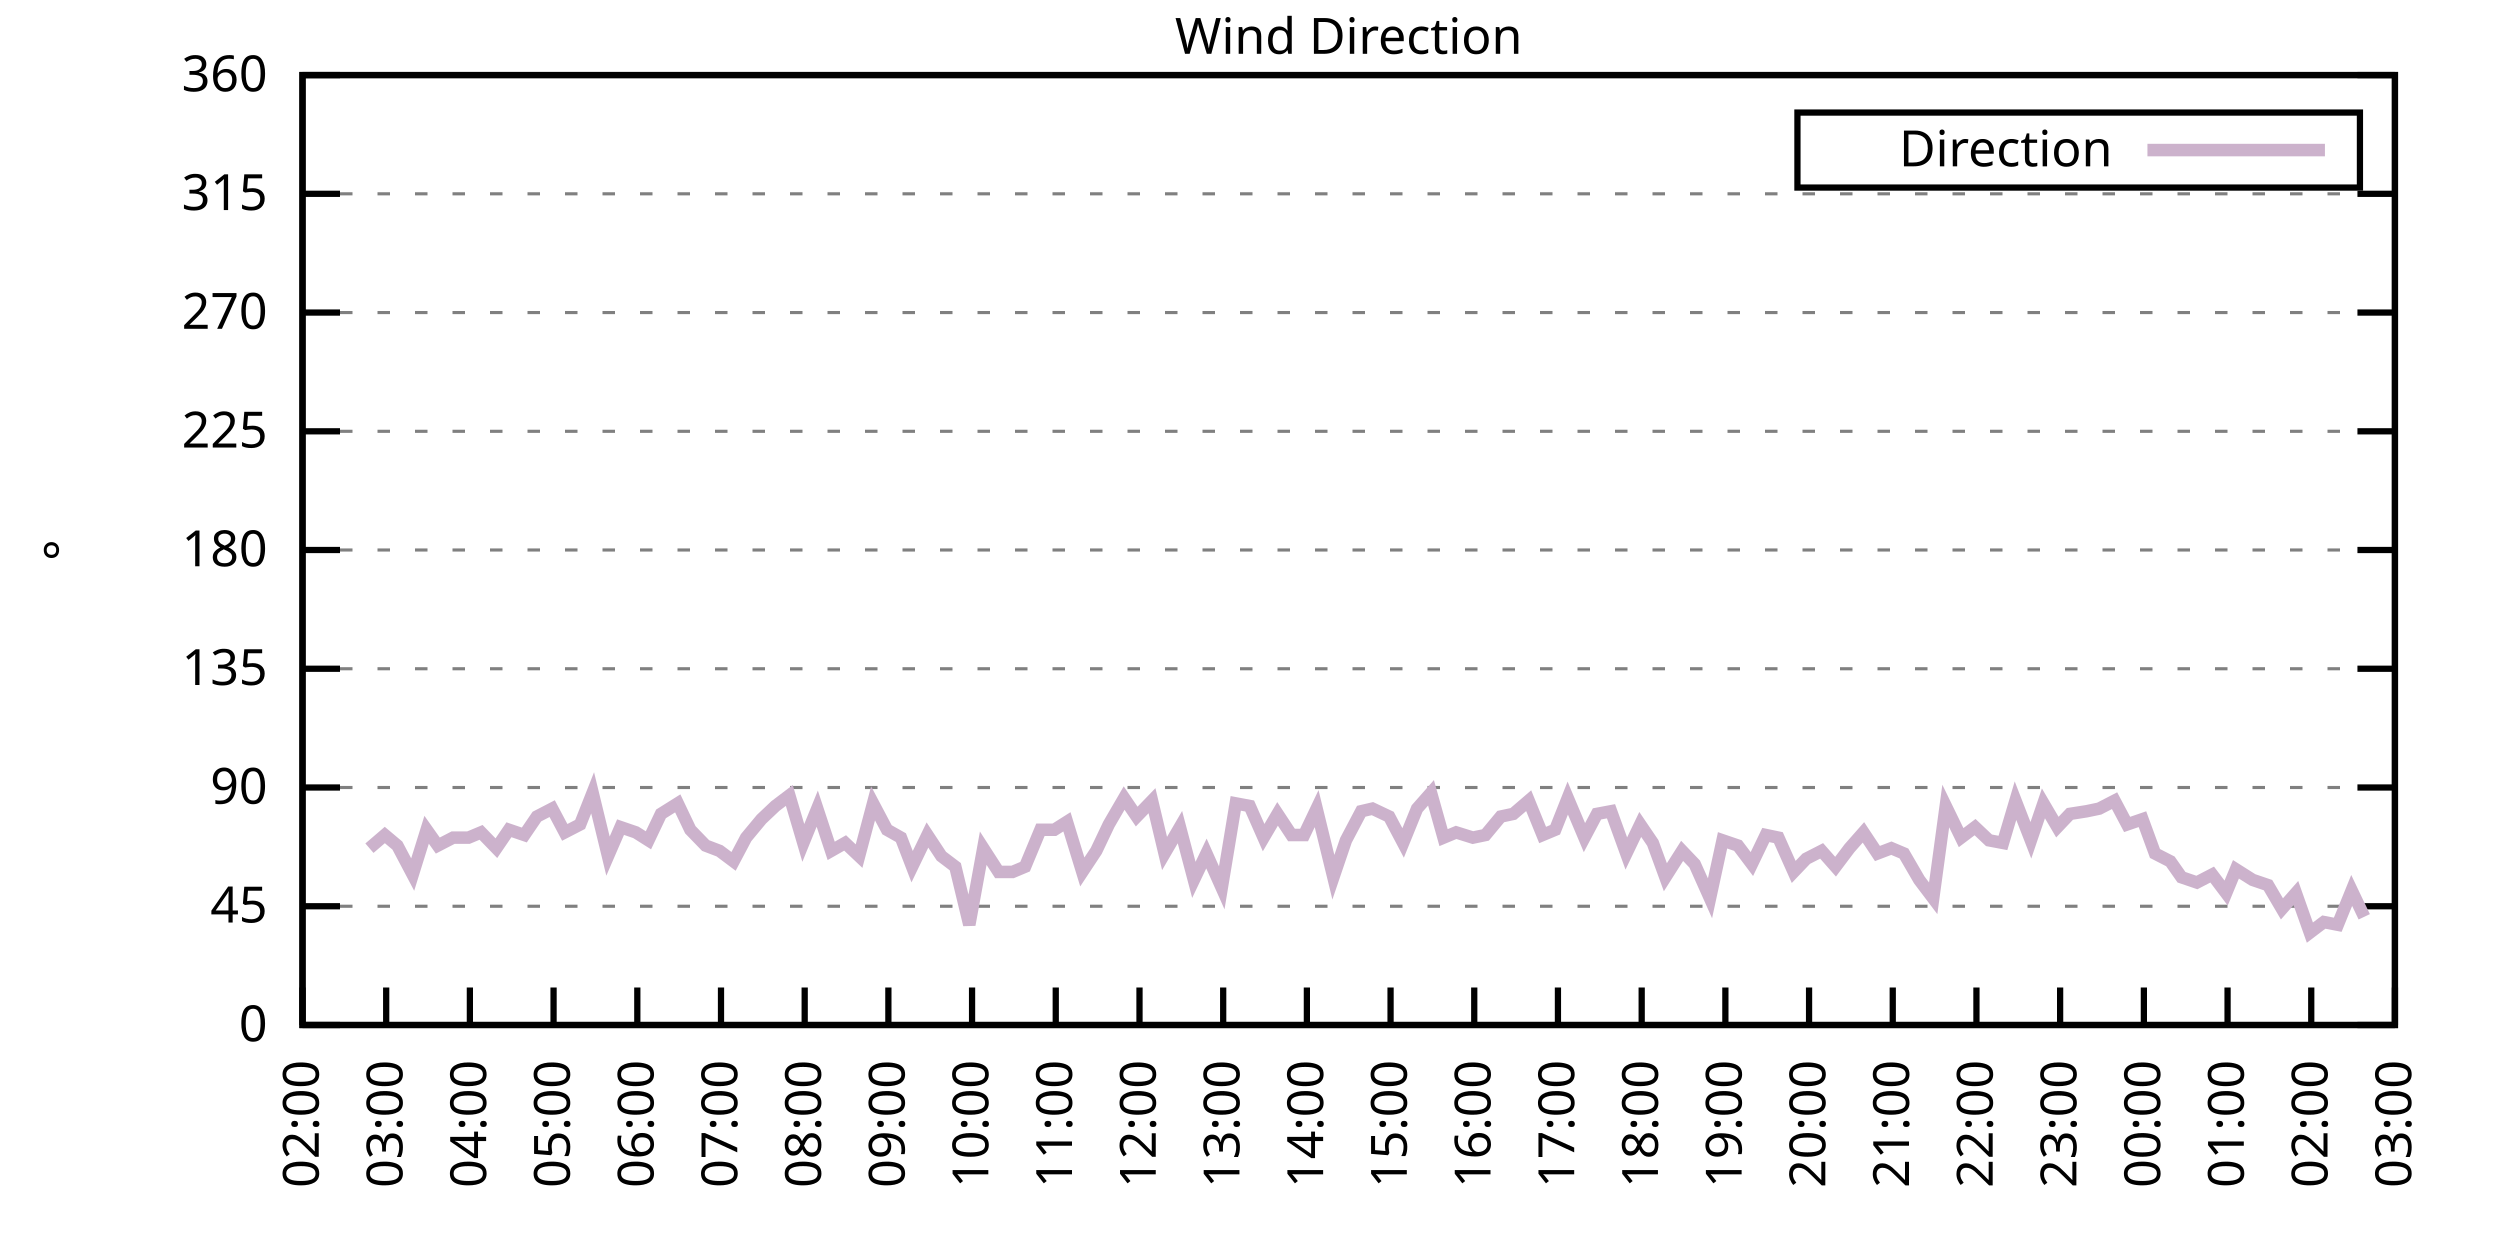
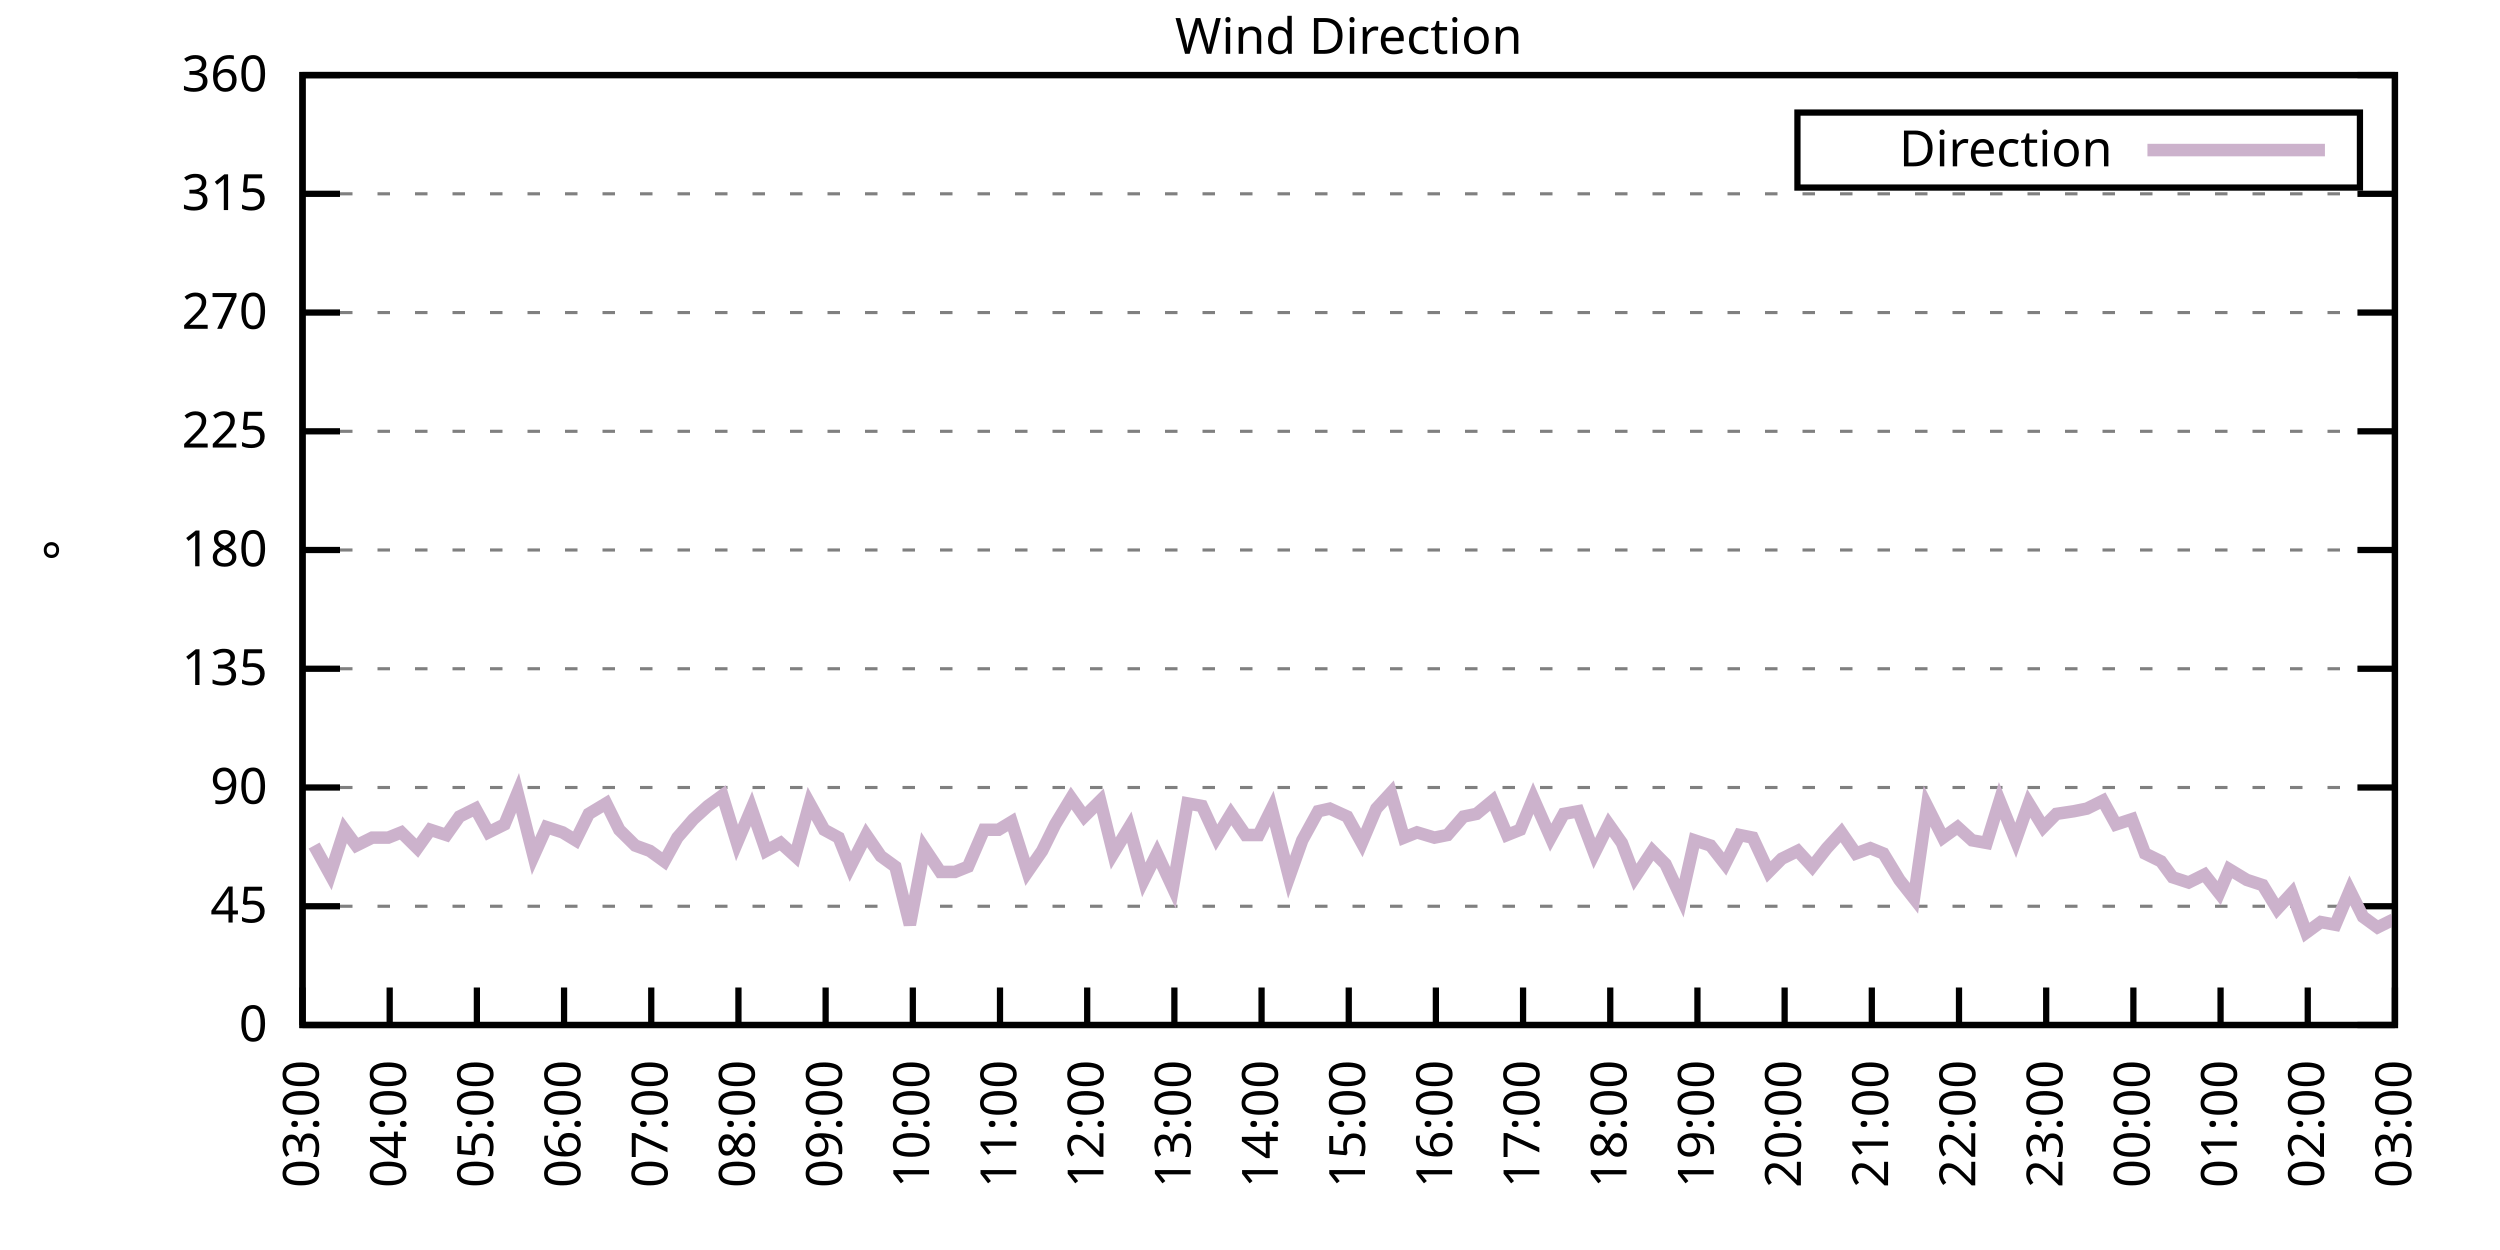
<svg xmlns="http://www.w3.org/2000/svg" xmlns:xlink="http://www.w3.org/1999/xlink" width="400" height="200" viewBox="0 0 400 200">
  <g id="gnuplot_canvas">
    <rect x="0" y="0" width="400" height="200" fill="none" />
    <defs>
      <circle id="gpDot" r="0.5" stroke-width="0.5" stroke="currentColor" />
      <path id="gpPt0" stroke-width="0.333" stroke="currentColor" d="M-1,0 h2 M0,-1 v2" />
      <path id="gpPt1" stroke-width="0.333" stroke="currentColor" d="M-1,-1 L1,1 M1,-1 L-1,1" />
      <path id="gpPt2" stroke-width="0.333" stroke="currentColor" d="M-1,0 L1,0 M0,-1 L0,1 M-1,-1 L1,1 M-1,1 L1,-1" />
      <rect id="gpPt3" stroke-width="0.333" stroke="currentColor" x="-1" y="-1" width="2" height="2" />
      <rect id="gpPt4" stroke-width="0.333" stroke="currentColor" fill="currentColor" x="-1" y="-1" width="2" height="2" />
      <circle id="gpPt5" stroke-width="0.333" stroke="currentColor" cx="0" cy="0" r="1" />
      <use xlink:href="#gpPt5" id="gpPt6" fill="currentColor" stroke="none" />
      <path id="gpPt7" stroke-width="0.333" stroke="currentColor" d="M0,-1.33 L-1.33,0.67 L1.33,0.67 z" />
      <use xlink:href="#gpPt7" id="gpPt8" fill="currentColor" stroke="none" />
      <use xlink:href="#gpPt7" id="gpPt9" stroke="currentColor" transform="rotate(180)" />
      <use xlink:href="#gpPt9" id="gpPt10" fill="currentColor" stroke="none" />
      <use xlink:href="#gpPt3" id="gpPt11" stroke="currentColor" transform="rotate(45)" />
      <use xlink:href="#gpPt11" id="gpPt12" fill="currentColor" stroke="none" />
      <path id="gpPt13" stroke-width="0.333" stroke="currentColor" d="M0,1.330 L1.265,0.411 L0.782,-1.067 L-0.782,-1.076 L-1.265,0.411 z" />
      <use xlink:href="#gpPt13" id="gpPt14" fill="currentColor" stroke="none" />
      <filter id="textbox" filterUnits="objectBoundingBox" x="0" y="0" height="1" width="1">
        <feFlood flood-color="white" flood-opacity="1" result="bgnd" />
        <feComposite in="SourceGraphic" in2="bgnd" operator="atop" />
      </filter>
      <filter id="greybox" filterUnits="objectBoundingBox" x="0" y="0" height="1" width="1">
        <feFlood flood-color="lightgrey" flood-opacity="1" result="grey" />
        <feComposite in="SourceGraphic" in2="grey" operator="atop" />
      </filter>
    </defs>
    <g fill="none" color="white" stroke="currentColor" stroke-width="1.00" stroke-linecap="butt" stroke-linejoin="miter">
</g>
    <g fill="none" color="black" stroke="currentColor" stroke-width="1.00" stroke-linecap="butt" stroke-linejoin="miter">
      <g stroke="none" shape-rendering="crispEdges">
        <polygon fill="rgb(255, 255, 255)" points="48.40,164.00 383.18,164.00 383.18,12.02 48.40,12.02 " />
      </g>
    </g>
    <g fill="none" color="black" stroke="currentColor" stroke-width="1.00" stroke-linecap="butt" stroke-linejoin="miter">
</g>
    <g fill="none" color="black" stroke="black" stroke-width="0.50" stroke-linecap="butt" stroke-linejoin="miter">
</g>
    <g fill="none" color="gray" stroke="currentColor" stroke-width="0.50" stroke-linecap="butt" stroke-linejoin="miter">
      <path stroke="gray" stroke-dasharray="2,4" class="gridline" d="M48.40,164.00 L383.19,164.00  " />
    </g>
    <g fill="none" color="gray" stroke="gray" stroke-width="1.00" stroke-linecap="butt" stroke-linejoin="miter">
</g>
    <g fill="none" color="black" stroke="currentColor" stroke-width="1.00" stroke-linecap="butt" stroke-linejoin="miter">
      <path stroke="black" d="M48.40,164.00 L54.40,164.00 M383.19,164.00 L377.19,164.00  " />
      <g transform="translate(42.80,166.60)" stroke="none" fill="black" font-family="Sans" font-size="8.00" text-anchor="end">
        <text>
          <tspan font-family="Sans"> 0</tspan>
        </text>
      </g>
    </g>
    <g fill="none" color="black" stroke="currentColor" stroke-width="1.00" stroke-linecap="butt" stroke-linejoin="miter">
</g>
    <g fill="none" color="black" stroke="black" stroke-width="0.50" stroke-linecap="butt" stroke-linejoin="miter">
</g>
    <g fill="none" color="gray" stroke="currentColor" stroke-width="0.50" stroke-linecap="butt" stroke-linejoin="miter">
      <path stroke="gray" stroke-dasharray="2,4" class="gridline" d="M48.40,145.00 L383.19,145.00  " />
    </g>
    <g fill="none" color="gray" stroke="gray" stroke-width="1.00" stroke-linecap="butt" stroke-linejoin="miter">
</g>
    <g fill="none" color="black" stroke="currentColor" stroke-width="1.00" stroke-linecap="butt" stroke-linejoin="miter">
      <path stroke="black" d="M48.40,145.00 L54.40,145.00 M383.19,145.00 L377.19,145.00  " />
      <g transform="translate(42.80,147.60)" stroke="none" fill="black" font-family="Sans" font-size="8.00" text-anchor="end">
        <text>
          <tspan font-family="Sans"> 45</tspan>
        </text>
      </g>
    </g>
    <g fill="none" color="black" stroke="currentColor" stroke-width="1.00" stroke-linecap="butt" stroke-linejoin="miter">
</g>
    <g fill="none" color="black" stroke="black" stroke-width="0.50" stroke-linecap="butt" stroke-linejoin="miter">
</g>
    <g fill="none" color="gray" stroke="currentColor" stroke-width="0.50" stroke-linecap="butt" stroke-linejoin="miter">
      <path stroke="gray" stroke-dasharray="2,4" class="gridline" d="M48.40,126.00 L383.19,126.00  " />
    </g>
    <g fill="none" color="gray" stroke="gray" stroke-width="1.00" stroke-linecap="butt" stroke-linejoin="miter">
</g>
    <g fill="none" color="black" stroke="currentColor" stroke-width="1.00" stroke-linecap="butt" stroke-linejoin="miter">
      <path stroke="black" d="M48.40,126.00 L54.40,126.00 M383.19,126.00 L377.19,126.00  " />
      <g transform="translate(42.80,128.60)" stroke="none" fill="black" font-family="Sans" font-size="8.00" text-anchor="end">
        <text>
          <tspan font-family="Sans"> 90</tspan>
        </text>
      </g>
    </g>
    <g fill="none" color="black" stroke="currentColor" stroke-width="1.00" stroke-linecap="butt" stroke-linejoin="miter">
</g>
    <g fill="none" color="black" stroke="black" stroke-width="0.50" stroke-linecap="butt" stroke-linejoin="miter">
</g>
    <g fill="none" color="gray" stroke="currentColor" stroke-width="0.50" stroke-linecap="butt" stroke-linejoin="miter">
      <path stroke="gray" stroke-dasharray="2,4" class="gridline" d="M48.40,107.00 L383.19,107.00  " />
    </g>
    <g fill="none" color="gray" stroke="gray" stroke-width="1.00" stroke-linecap="butt" stroke-linejoin="miter">
</g>
    <g fill="none" color="black" stroke="currentColor" stroke-width="1.00" stroke-linecap="butt" stroke-linejoin="miter">
      <path stroke="black" d="M48.40,107.00 L54.40,107.00 M383.19,107.00 L377.19,107.00  " />
      <g transform="translate(42.80,109.60)" stroke="none" fill="black" font-family="Sans" font-size="8.00" text-anchor="end">
        <text>
          <tspan font-family="Sans"> 135</tspan>
        </text>
      </g>
    </g>
    <g fill="none" color="black" stroke="currentColor" stroke-width="1.00" stroke-linecap="butt" stroke-linejoin="miter">
</g>
    <g fill="none" color="black" stroke="black" stroke-width="0.50" stroke-linecap="butt" stroke-linejoin="miter">
</g>
    <g fill="none" color="gray" stroke="currentColor" stroke-width="0.50" stroke-linecap="butt" stroke-linejoin="miter">
      <path stroke="gray" stroke-dasharray="2,4" class="gridline" d="M48.40,88.00 L383.19,88.00  " />
    </g>
    <g fill="none" color="gray" stroke="gray" stroke-width="1.00" stroke-linecap="butt" stroke-linejoin="miter">
</g>
    <g fill="none" color="black" stroke="currentColor" stroke-width="1.00" stroke-linecap="butt" stroke-linejoin="miter">
      <path stroke="black" d="M48.40,88.00 L54.40,88.00 M383.19,88.00 L377.19,88.00  " />
      <g transform="translate(42.80,90.60)" stroke="none" fill="black" font-family="Sans" font-size="8.00" text-anchor="end">
        <text>
          <tspan font-family="Sans"> 180</tspan>
        </text>
      </g>
    </g>
    <g fill="none" color="black" stroke="currentColor" stroke-width="1.00" stroke-linecap="butt" stroke-linejoin="miter">
</g>
    <g fill="none" color="black" stroke="black" stroke-width="0.50" stroke-linecap="butt" stroke-linejoin="miter">
</g>
    <g fill="none" color="gray" stroke="currentColor" stroke-width="0.50" stroke-linecap="butt" stroke-linejoin="miter">
      <path stroke="gray" stroke-dasharray="2,4" class="gridline" d="M48.40,69.01 L383.19,69.01  " />
    </g>
    <g fill="none" color="gray" stroke="gray" stroke-width="1.00" stroke-linecap="butt" stroke-linejoin="miter">
</g>
    <g fill="none" color="black" stroke="currentColor" stroke-width="1.00" stroke-linecap="butt" stroke-linejoin="miter">
      <path stroke="black" d="M48.40,69.01 L54.40,69.01 M383.19,69.01 L377.19,69.01  " />
      <g transform="translate(42.80,71.61)" stroke="none" fill="black" font-family="Sans" font-size="8.00" text-anchor="end">
        <text>
          <tspan font-family="Sans"> 225</tspan>
        </text>
      </g>
    </g>
    <g fill="none" color="black" stroke="currentColor" stroke-width="1.00" stroke-linecap="butt" stroke-linejoin="miter">
</g>
    <g fill="none" color="black" stroke="black" stroke-width="0.50" stroke-linecap="butt" stroke-linejoin="miter">
</g>
    <g fill="none" color="gray" stroke="currentColor" stroke-width="0.50" stroke-linecap="butt" stroke-linejoin="miter">
      <path stroke="gray" stroke-dasharray="2,4" class="gridline" d="M48.40,50.01 L383.19,50.01  " />
    </g>
    <g fill="none" color="gray" stroke="gray" stroke-width="1.00" stroke-linecap="butt" stroke-linejoin="miter">
</g>
    <g fill="none" color="black" stroke="currentColor" stroke-width="1.00" stroke-linecap="butt" stroke-linejoin="miter">
      <path stroke="black" d="M48.40,50.01 L54.40,50.01 M383.19,50.01 L377.19,50.01  " />
      <g transform="translate(42.80,52.61)" stroke="none" fill="black" font-family="Sans" font-size="8.00" text-anchor="end">
        <text>
          <tspan font-family="Sans"> 270</tspan>
        </text>
      </g>
    </g>
    <g fill="none" color="black" stroke="currentColor" stroke-width="1.00" stroke-linecap="butt" stroke-linejoin="miter">
</g>
    <g fill="none" color="black" stroke="black" stroke-width="0.50" stroke-linecap="butt" stroke-linejoin="miter">
</g>
    <g fill="none" color="gray" stroke="currentColor" stroke-width="0.50" stroke-linecap="butt" stroke-linejoin="miter">
      <path stroke="gray" stroke-dasharray="2,4" class="gridline" d="M48.40,31.01 L383.19,31.01  " />
    </g>
    <g fill="none" color="gray" stroke="gray" stroke-width="1.00" stroke-linecap="butt" stroke-linejoin="miter">
</g>
    <g fill="none" color="black" stroke="currentColor" stroke-width="1.00" stroke-linecap="butt" stroke-linejoin="miter">
      <path stroke="black" d="M48.40,31.01 L54.40,31.01 M383.19,31.01 L377.19,31.01  " />
      <g transform="translate(42.80,33.61)" stroke="none" fill="black" font-family="Sans" font-size="8.00" text-anchor="end">
        <text>
          <tspan font-family="Sans"> 315</tspan>
        </text>
      </g>
    </g>
    <g fill="none" color="black" stroke="currentColor" stroke-width="1.00" stroke-linecap="butt" stroke-linejoin="miter">
</g>
    <g fill="none" color="black" stroke="black" stroke-width="0.50" stroke-linecap="butt" stroke-linejoin="miter">
</g>
    <g fill="none" color="gray" stroke="currentColor" stroke-width="0.50" stroke-linecap="butt" stroke-linejoin="miter">
      <path stroke="gray" stroke-dasharray="2,4" class="gridline" d="M48.40,12.01 L383.19,12.01  " />
    </g>
    <g fill="none" color="gray" stroke="gray" stroke-width="1.00" stroke-linecap="butt" stroke-linejoin="miter">
</g>
    <g fill="none" color="black" stroke="currentColor" stroke-width="1.00" stroke-linecap="butt" stroke-linejoin="miter">
      <path stroke="black" d="M48.40,12.01 L54.40,12.01 M383.19,12.01 L377.19,12.01  " />
      <g transform="translate(42.80,14.61)" stroke="none" fill="black" font-family="Sans" font-size="8.00" text-anchor="end">
        <text>
          <tspan font-family="Sans"> 360</tspan>
        </text>
      </g>
    </g>
    <g fill="none" color="black" stroke="currentColor" stroke-width="1.00" stroke-linecap="butt" stroke-linejoin="miter">
      <path stroke="black" d="M48.40,164.00 L48.40,158.00  " />
      <g transform="translate(51.00,169.60) rotate(270.00)" stroke="none" fill="black" font-family="Sans" font-size="8.00" text-anchor="end">
        <text>
-           <tspan font-family="Sans">02:00</tspan>
-         </text>
-       </g>
-     </g>
-     <g fill="none" color="black" stroke="currentColor" stroke-width="1.00" stroke-linecap="butt" stroke-linejoin="miter">
-       <path stroke="black" d="M61.79,164.00 L61.79,158.00  " />
-       <g transform="translate(64.39,169.60) rotate(270.00)" stroke="none" fill="black" font-family="Sans" font-size="8.00" text-anchor="end">
-         <text>
          <tspan font-family="Sans">03:00</tspan>
        </text>
      </g>
    </g>
    <g fill="none" color="black" stroke="currentColor" stroke-width="1.00" stroke-linecap="butt" stroke-linejoin="miter">
-       <path stroke="black" d="M75.18,164.00 L75.18,158.00  " />
-       <g transform="translate(77.78,169.60) rotate(270.00)" stroke="none" fill="black" font-family="Sans" font-size="8.00" text-anchor="end">
+       <path stroke="black" d="M62.35,164.00 L62.35,158.00  " />
+       <g transform="translate(64.95,169.60) rotate(270.00)" stroke="none" fill="black" font-family="Sans" font-size="8.00" text-anchor="end">
        <text>
          <tspan font-family="Sans">04:00</tspan>
        </text>
      </g>
    </g>
    <g fill="none" color="black" stroke="currentColor" stroke-width="1.00" stroke-linecap="butt" stroke-linejoin="miter">
-       <path stroke="black" d="M88.57,164.00 L88.57,158.00  " />
-       <g transform="translate(91.17,169.60) rotate(270.00)" stroke="none" fill="black" font-family="Sans" font-size="8.00" text-anchor="end">
+       <path stroke="black" d="M76.30,164.00 L76.30,158.00  " />
+       <g transform="translate(78.90,169.60) rotate(270.00)" stroke="none" fill="black" font-family="Sans" font-size="8.00" text-anchor="end">
        <text>
          <tspan font-family="Sans">05:00</tspan>
        </text>
      </g>
    </g>
    <g fill="none" color="black" stroke="currentColor" stroke-width="1.00" stroke-linecap="butt" stroke-linejoin="miter">
-       <path stroke="black" d="M101.97,164.00 L101.97,158.00  " />
-       <g transform="translate(104.57,169.60) rotate(270.00)" stroke="none" fill="black" font-family="Sans" font-size="8.00" text-anchor="end">
+       <path stroke="black" d="M90.25,164.00 L90.25,158.00  " />
+       <g transform="translate(92.85,169.60) rotate(270.00)" stroke="none" fill="black" font-family="Sans" font-size="8.00" text-anchor="end">
        <text>
          <tspan font-family="Sans">06:00</tspan>
        </text>
      </g>
    </g>
    <g fill="none" color="black" stroke="currentColor" stroke-width="1.00" stroke-linecap="butt" stroke-linejoin="miter">
-       <path stroke="black" d="M115.36,164.00 L115.36,158.00  " />
-       <g transform="translate(117.96,169.60) rotate(270.00)" stroke="none" fill="black" font-family="Sans" font-size="8.00" text-anchor="end">
+       <path stroke="black" d="M104.20,164.00 L104.20,158.00  " />
+       <g transform="translate(106.80,169.60) rotate(270.00)" stroke="none" fill="black" font-family="Sans" font-size="8.00" text-anchor="end">
        <text>
          <tspan font-family="Sans">07:00</tspan>
        </text>
      </g>
    </g>
    <g fill="none" color="black" stroke="currentColor" stroke-width="1.00" stroke-linecap="butt" stroke-linejoin="miter">
-       <path stroke="black" d="M128.75,164.00 L128.75,158.00  " />
-       <g transform="translate(131.35,169.60) rotate(270.00)" stroke="none" fill="black" font-family="Sans" font-size="8.00" text-anchor="end">
+       <path stroke="black" d="M118.15,164.00 L118.15,158.00  " />
+       <g transform="translate(120.75,169.60) rotate(270.00)" stroke="none" fill="black" font-family="Sans" font-size="8.00" text-anchor="end">
        <text>
          <tspan font-family="Sans">08:00</tspan>
        </text>
      </g>
    </g>
    <g fill="none" color="black" stroke="currentColor" stroke-width="1.00" stroke-linecap="butt" stroke-linejoin="miter">
-       <path stroke="black" d="M142.14,164.00 L142.14,158.00  " />
-       <g transform="translate(144.74,169.60) rotate(270.00)" stroke="none" fill="black" font-family="Sans" font-size="8.00" text-anchor="end">
+       <path stroke="black" d="M132.10,164.00 L132.10,158.00  " />
+       <g transform="translate(134.70,169.60) rotate(270.00)" stroke="none" fill="black" font-family="Sans" font-size="8.00" text-anchor="end">
        <text>
          <tspan font-family="Sans">09:00</tspan>
        </text>
      </g>
    </g>
    <g fill="none" color="black" stroke="currentColor" stroke-width="1.00" stroke-linecap="butt" stroke-linejoin="miter">
-       <path stroke="black" d="M155.53,164.00 L155.53,158.00  " />
-       <g transform="translate(158.13,169.60) rotate(270.00)" stroke="none" fill="black" font-family="Sans" font-size="8.00" text-anchor="end">
+       <path stroke="black" d="M146.05,164.00 L146.05,158.00  " />
+       <g transform="translate(148.65,169.60) rotate(270.00)" stroke="none" fill="black" font-family="Sans" font-size="8.00" text-anchor="end">
        <text>
          <tspan font-family="Sans">10:00</tspan>
        </text>
      </g>
    </g>
    <g fill="none" color="black" stroke="currentColor" stroke-width="1.00" stroke-linecap="butt" stroke-linejoin="miter">
-       <path stroke="black" d="M168.92,164.00 L168.92,158.00  " />
-       <g transform="translate(171.52,169.60) rotate(270.00)" stroke="none" fill="black" font-family="Sans" font-size="8.00" text-anchor="end">
+       <path stroke="black" d="M160.00,164.00 L160.00,158.00  " />
+       <g transform="translate(162.60,169.60) rotate(270.00)" stroke="none" fill="black" font-family="Sans" font-size="8.00" text-anchor="end">
        <text>
          <tspan font-family="Sans">11:00</tspan>
        </text>
      </g>
    </g>
    <g fill="none" color="black" stroke="currentColor" stroke-width="1.00" stroke-linecap="butt" stroke-linejoin="miter">
-       <path stroke="black" d="M182.32,164.00 L182.32,158.00  " />
-       <g transform="translate(184.92,169.60) rotate(270.00)" stroke="none" fill="black" font-family="Sans" font-size="8.00" text-anchor="end">
+       <path stroke="black" d="M173.95,164.00 L173.95,158.00  " />
+       <g transform="translate(176.55,169.60) rotate(270.00)" stroke="none" fill="black" font-family="Sans" font-size="8.00" text-anchor="end">
        <text>
          <tspan font-family="Sans">12:00</tspan>
        </text>
      </g>
    </g>
    <g fill="none" color="black" stroke="currentColor" stroke-width="1.00" stroke-linecap="butt" stroke-linejoin="miter">
-       <path stroke="black" d="M195.71,164.00 L195.71,158.00  " />
-       <g transform="translate(198.31,169.60) rotate(270.00)" stroke="none" fill="black" font-family="Sans" font-size="8.00" text-anchor="end">
+       <path stroke="black" d="M187.90,164.00 L187.90,158.00  " />
+       <g transform="translate(190.50,169.60) rotate(270.00)" stroke="none" fill="black" font-family="Sans" font-size="8.00" text-anchor="end">
        <text>
          <tspan font-family="Sans">13:00</tspan>
        </text>
      </g>
    </g>
    <g fill="none" color="black" stroke="currentColor" stroke-width="1.00" stroke-linecap="butt" stroke-linejoin="miter">
-       <path stroke="black" d="M209.10,164.00 L209.10,158.00  " />
-       <g transform="translate(211.70,169.60) rotate(270.00)" stroke="none" fill="black" font-family="Sans" font-size="8.00" text-anchor="end">
+       <path stroke="black" d="M201.85,164.00 L201.85,158.00  " />
+       <g transform="translate(204.45,169.60) rotate(270.00)" stroke="none" fill="black" font-family="Sans" font-size="8.00" text-anchor="end">
        <text>
          <tspan font-family="Sans">14:00</tspan>
        </text>
      </g>
    </g>
    <g fill="none" color="black" stroke="currentColor" stroke-width="1.00" stroke-linecap="butt" stroke-linejoin="miter">
-       <path stroke="black" d="M222.49,164.00 L222.49,158.00  " />
-       <g transform="translate(225.09,169.60) rotate(270.00)" stroke="none" fill="black" font-family="Sans" font-size="8.00" text-anchor="end">
+       <path stroke="black" d="M215.80,164.00 L215.80,158.00  " />
+       <g transform="translate(218.40,169.60) rotate(270.00)" stroke="none" fill="black" font-family="Sans" font-size="8.00" text-anchor="end">
        <text>
          <tspan font-family="Sans">15:00</tspan>
        </text>
      </g>
    </g>
    <g fill="none" color="black" stroke="currentColor" stroke-width="1.00" stroke-linecap="butt" stroke-linejoin="miter">
-       <path stroke="black" d="M235.88,164.00 L235.88,158.00  " />
-       <g transform="translate(238.48,169.60) rotate(270.00)" stroke="none" fill="black" font-family="Sans" font-size="8.00" text-anchor="end">
+       <path stroke="black" d="M229.74,164.00 L229.74,158.00  " />
+       <g transform="translate(232.34,169.60) rotate(270.00)" stroke="none" fill="black" font-family="Sans" font-size="8.00" text-anchor="end">
        <text>
          <tspan font-family="Sans">16:00</tspan>
        </text>
      </g>
    </g>
    <g fill="none" color="black" stroke="currentColor" stroke-width="1.00" stroke-linecap="butt" stroke-linejoin="miter">
-       <path stroke="black" d="M249.27,164.00 L249.27,158.00  " />
-       <g transform="translate(251.87,169.60) rotate(270.00)" stroke="none" fill="black" font-family="Sans" font-size="8.00" text-anchor="end">
+       <path stroke="black" d="M243.69,164.00 L243.69,158.00  " />
+       <g transform="translate(246.29,169.60) rotate(270.00)" stroke="none" fill="black" font-family="Sans" font-size="8.00" text-anchor="end">
        <text>
          <tspan font-family="Sans">17:00</tspan>
        </text>
      </g>
    </g>
    <g fill="none" color="black" stroke="currentColor" stroke-width="1.00" stroke-linecap="butt" stroke-linejoin="miter">
-       <path stroke="black" d="M262.67,164.00 L262.67,158.00  " />
-       <g transform="translate(265.27,169.60) rotate(270.00)" stroke="none" fill="black" font-family="Sans" font-size="8.00" text-anchor="end">
+       <path stroke="black" d="M257.64,164.00 L257.64,158.00  " />
+       <g transform="translate(260.24,169.60) rotate(270.00)" stroke="none" fill="black" font-family="Sans" font-size="8.00" text-anchor="end">
        <text>
          <tspan font-family="Sans">18:00</tspan>
        </text>
      </g>
    </g>
    <g fill="none" color="black" stroke="currentColor" stroke-width="1.00" stroke-linecap="butt" stroke-linejoin="miter">
-       <path stroke="black" d="M276.06,164.00 L276.06,158.00  " />
-       <g transform="translate(278.66,169.60) rotate(270.00)" stroke="none" fill="black" font-family="Sans" font-size="8.00" text-anchor="end">
+       <path stroke="black" d="M271.59,164.00 L271.59,158.00  " />
+       <g transform="translate(274.19,169.60) rotate(270.00)" stroke="none" fill="black" font-family="Sans" font-size="8.00" text-anchor="end">
        <text>
          <tspan font-family="Sans">19:00</tspan>
        </text>
      </g>
    </g>
    <g fill="none" color="black" stroke="currentColor" stroke-width="1.00" stroke-linecap="butt" stroke-linejoin="miter">
-       <path stroke="black" d="M289.45,164.00 L289.45,158.00  " />
-       <g transform="translate(292.05,169.60) rotate(270.00)" stroke="none" fill="black" font-family="Sans" font-size="8.00" text-anchor="end">
+       <path stroke="black" d="M285.54,164.00 L285.54,158.00  " />
+       <g transform="translate(288.14,169.60) rotate(270.00)" stroke="none" fill="black" font-family="Sans" font-size="8.00" text-anchor="end">
        <text>
          <tspan font-family="Sans">20:00</tspan>
        </text>
      </g>
    </g>
    <g fill="none" color="black" stroke="currentColor" stroke-width="1.00" stroke-linecap="butt" stroke-linejoin="miter">
-       <path stroke="black" d="M302.84,164.00 L302.84,158.00  " />
-       <g transform="translate(305.44,169.60) rotate(270.00)" stroke="none" fill="black" font-family="Sans" font-size="8.00" text-anchor="end">
+       <path stroke="black" d="M299.49,164.00 L299.49,158.00  " />
+       <g transform="translate(302.09,169.60) rotate(270.00)" stroke="none" fill="black" font-family="Sans" font-size="8.00" text-anchor="end">
        <text>
          <tspan font-family="Sans">21:00</tspan>
        </text>
      </g>
    </g>
    <g fill="none" color="black" stroke="currentColor" stroke-width="1.00" stroke-linecap="butt" stroke-linejoin="miter">
-       <path stroke="black" d="M316.23,164.00 L316.23,158.00  " />
-       <g transform="translate(318.83,169.60) rotate(270.00)" stroke="none" fill="black" font-family="Sans" font-size="8.00" text-anchor="end">
+       <path stroke="black" d="M313.44,164.00 L313.44,158.00  " />
+       <g transform="translate(316.04,169.60) rotate(270.00)" stroke="none" fill="black" font-family="Sans" font-size="8.00" text-anchor="end">
        <text>
          <tspan font-family="Sans">22:00</tspan>
        </text>
      </g>
    </g>
    <g fill="none" color="black" stroke="currentColor" stroke-width="1.00" stroke-linecap="butt" stroke-linejoin="miter">
-       <path stroke="black" d="M329.62,164.00 L329.62,158.00  " />
-       <g transform="translate(332.22,169.60) rotate(270.00)" stroke="none" fill="black" font-family="Sans" font-size="8.00" text-anchor="end">
+       <path stroke="black" d="M327.39,164.00 L327.39,158.00  " />
+       <g transform="translate(329.99,169.60) rotate(270.00)" stroke="none" fill="black" font-family="Sans" font-size="8.00" text-anchor="end">
        <text>
          <tspan font-family="Sans">23:00</tspan>
        </text>
      </g>
    </g>
    <g fill="none" color="black" stroke="currentColor" stroke-width="1.00" stroke-linecap="butt" stroke-linejoin="miter">
-       <path stroke="black" d="M343.02,164.00 L343.02,158.00  " />
-       <g transform="translate(345.62,169.60) rotate(270.00)" stroke="none" fill="black" font-family="Sans" font-size="8.00" text-anchor="end">
+       <path stroke="black" d="M341.34,164.00 L341.34,158.00  " />
+       <g transform="translate(343.94,169.60) rotate(270.00)" stroke="none" fill="black" font-family="Sans" font-size="8.00" text-anchor="end">
        <text>
          <tspan font-family="Sans">00:00</tspan>
        </text>
      </g>
    </g>
    <g fill="none" color="black" stroke="currentColor" stroke-width="1.00" stroke-linecap="butt" stroke-linejoin="miter">
-       <path stroke="black" d="M356.41,164.00 L356.41,158.00  " />
-       <g transform="translate(359.01,169.60) rotate(270.00)" stroke="none" fill="black" font-family="Sans" font-size="8.00" text-anchor="end">
+       <path stroke="black" d="M355.29,164.00 L355.29,158.00  " />
+       <g transform="translate(357.89,169.60) rotate(270.00)" stroke="none" fill="black" font-family="Sans" font-size="8.00" text-anchor="end">
        <text>
          <tspan font-family="Sans">01:00</tspan>
        </text>
      </g>
    </g>
    <g fill="none" color="black" stroke="currentColor" stroke-width="1.00" stroke-linecap="butt" stroke-linejoin="miter">
-       <path stroke="black" d="M369.80,164.00 L369.80,158.00  " />
-       <g transform="translate(372.40,169.60) rotate(270.00)" stroke="none" fill="black" font-family="Sans" font-size="8.00" text-anchor="end">
+       <path stroke="black" d="M369.24,164.00 L369.24,158.00  " />
+       <g transform="translate(371.84,169.60) rotate(270.00)" stroke="none" fill="black" font-family="Sans" font-size="8.00" text-anchor="end">
        <text>
          <tspan font-family="Sans">02:00</tspan>
        </text>
      </g>
    </g>
    <g fill="none" color="black" stroke="currentColor" stroke-width="1.00" stroke-linecap="butt" stroke-linejoin="miter">
      <path stroke="black" d="M383.19,164.00 L383.19,158.00  " />
      <g transform="translate(385.79,169.60) rotate(270.00)" stroke="none" fill="black" font-family="Sans" font-size="8.00" text-anchor="end">
        <text>
          <tspan font-family="Sans">03:00</tspan>
        </text>
      </g>
    </g>
    <g fill="none" color="black" stroke="currentColor" stroke-width="1.00" stroke-linecap="butt" stroke-linejoin="miter">
</g>
    <g fill="none" color="black" stroke="currentColor" stroke-width="1.00" stroke-linecap="butt" stroke-linejoin="miter">
      <path stroke="black" d="M48.40,12.01 L48.40,164.00 L383.19,164.00 L383.19,12.01 L48.40,12.01 Z  " />
    </g>
    <g fill="none" color="black" stroke="currentColor" stroke-width="1.00" stroke-linecap="butt" stroke-linejoin="miter">
</g>
    <g fill="none" color="black" stroke="currentColor" stroke-width="1.00" stroke-linecap="butt" stroke-linejoin="miter">
      <path stroke="black" d="M287.59,30.01 L287.59,18.01 L377.59,18.01 L377.59,30.01 L287.59,30.01 Z  " />
    </g>
    <g id="Wind_direction_plot_1">
      <g fill="none" color="white" stroke="black" stroke-width="2.00" stroke-linecap="butt" stroke-linejoin="miter">
</g>
      <g fill="none" color="black" stroke="currentColor" stroke-width="2.00" stroke-linecap="butt" stroke-linejoin="miter">
        <g transform="translate(337.99,26.61)" stroke="none" fill="black" font-family="Sans" font-size="8.00" text-anchor="end">
          <text>
            <tspan font-family="Sans">Direction</tspan>
          </text>
        </g>
      </g>
      <g fill="none" color="black" stroke="currentColor" stroke-width="2.00" stroke-linecap="butt" stroke-linejoin="miter">
-         <path stroke="rgb(204, 178, 204)" d="M343.59,24.01 L371.99,24.01 M59.11,135.71 L61.57,133.60 L63.58,135.29 L66.03,139.93 L68.26,132.76 L70.05,135.29   L72.50,134.02 L74.96,134.02 L76.97,133.18 L79.42,135.71 L81.43,132.76 L83.89,133.60 L85.90,130.65 L88.35,129.38   L90.36,133.18 L92.82,131.91 L94.82,126.85 L97.28,136.98 L99.29,132.34 L101.74,133.18 L103.75,134.45 L105.76,130.22   L108.44,128.54 L110.45,132.76 L112.90,135.29 L115.13,136.14 L117.37,137.82 L119.38,134.02 L121.83,131.07 L124.06,128.96   L126.29,127.27 L128.53,134.87 L130.76,129.38 L132.99,136.14 L135.22,134.87 L137.45,136.98 L139.69,128.54 L141.92,132.76   L144.15,134.02 L145.94,138.67 L148.39,133.60 L150.62,136.98 L152.85,138.67 L155.09,147.96 L157.32,135.71 L159.77,139.51   L162.01,139.51 L164.01,138.67 L166.47,132.76 L168.70,132.76 L170.71,131.49 L173.17,139.51 L175.40,136.14 L177.41,131.91   L179.86,127.69 L181.87,130.65 L184.32,128.11 L186.33,136.56 L188.79,132.34 L191.02,140.78 L193.03,136.56 L195.48,142.05   L197.72,128.54 L199.95,128.96 L202.18,134.02 L204.41,130.22 L206.64,133.60 L208.65,133.60 L210.66,129.38 L213.34,140.36   L215.35,134.45 L217.80,129.80 L219.59,129.38 L222.27,130.65 L224.50,134.87 L226.73,129.38 L228.96,126.85 L230.97,134.02   L232.98,133.18 L235.66,134.02 L237.67,133.60 L240.12,130.65 L242.13,130.22 L244.59,128.11 L246.82,133.60 L248.83,132.76   L250.84,127.69 L253.51,134.02 L255.52,130.22 L257.76,129.80 L260.21,136.56 L262.44,131.91 L264.45,134.87 L266.46,140.36   L269.14,136.14 L271.15,138.25 L273.60,143.73 L275.61,134.45 L278.07,135.29 L280.30,138.25 L282.53,133.60 L284.54,134.02   L286.99,139.51 L289.00,137.40 L291.46,136.14 L293.69,138.67 L295.92,135.71 L298.15,133.18 L300.39,136.56 L302.62,135.71   L304.63,136.56 L307.08,140.78 L309.31,143.73 L311.32,128.96 L313.78,134.02 L316.01,132.34 L318.24,134.45 L320.47,134.87   L322.48,128.11 L324.94,134.45 L326.95,128.54 L329.18,132.34 L331.19,130.22 L333.86,129.80 L335.87,129.38 L338.33,128.11   L340.34,131.91 L342.79,131.07 L344.80,136.56 L347.26,137.82 L349.04,140.36 L351.50,141.20 L353.95,139.93 L356.18,142.89   L357.75,139.09 L360.42,140.78 L362.88,141.62 L365.11,145.42 L367.34,142.89 L369.58,149.22 L371.81,147.53 L374.04,147.96   L376.27,142.47 L378.28,146.69  " />
+         <path stroke="rgb(204, 178, 204)" d="M343.59,24.01 L371.99,24.01 M50.26,135.29 L52.82,139.93 L55.14,132.76 L57.00,135.29 L59.56,134.02 L62.12,134.02   L64.21,133.18 L66.77,135.71 L68.86,132.76 L71.42,133.60 L73.51,130.65 L76.07,129.38 L78.16,133.18 L80.72,131.91   L82.81,126.85 L85.37,136.98 L87.46,132.34 L90.02,133.18 L92.11,134.45 L94.20,130.22 L96.99,128.54 L99.08,132.76   L101.64,135.29 L103.97,136.14 L106.29,137.82 L108.38,134.02 L110.94,131.07 L113.27,128.96 L115.59,127.27 L117.92,134.87   L120.24,129.38 L122.57,136.14 L124.89,134.87 L127.22,136.98 L129.54,128.54 L131.87,132.76 L134.19,134.02 L136.05,138.67   L138.61,133.60 L140.93,136.98 L143.26,138.67 L145.58,147.96 L147.91,135.71 L150.46,139.51 L152.79,139.51 L154.88,138.67   L157.44,132.76 L159.76,132.76 L161.86,131.49 L164.41,139.51 L166.74,136.14 L168.83,131.91 L171.39,127.69 L173.48,130.65   L176.04,128.11 L178.13,136.56 L180.69,132.34 L183.01,140.78 L185.11,136.56 L187.66,142.05 L189.99,128.54 L192.31,128.96   L194.64,134.02 L196.96,130.22 L199.29,133.60 L201.38,133.60 L203.47,129.38 L206.26,140.36 L208.36,134.45 L210.91,129.80   L212.77,129.38 L215.56,130.65 L217.89,134.87 L220.21,129.38 L222.54,126.85 L224.63,134.02 L226.72,133.18 L229.51,134.02   L231.60,133.60 L234.16,130.65 L236.25,130.22 L238.81,128.11 L241.14,133.60 L243.23,132.76 L245.32,127.69 L248.11,134.02   L250.20,130.22 L252.53,129.80 L255.09,136.56 L257.41,131.91 L259.50,134.87 L261.60,140.36 L264.39,136.14 L266.48,138.25   L269.04,143.73 L271.13,134.45 L273.69,135.29 L276.01,138.25 L278.34,133.60 L280.43,134.02 L282.99,139.51 L285.08,137.40   L287.64,136.14 L289.96,138.67 L292.29,135.71 L294.61,133.18 L296.94,136.56 L299.26,135.71 L301.35,136.56 L303.91,140.78   L306.23,143.73 L308.33,128.96 L310.88,134.02 L313.21,132.34 L315.53,134.45 L317.86,134.87 L319.95,128.11 L322.51,134.45   L324.60,128.54 L326.93,132.34 L329.02,130.22 L331.81,129.80 L333.90,129.38 L336.46,128.11 L338.55,131.91 L341.11,131.07   L343.20,136.56 L345.76,137.82 L347.62,140.36 L350.18,141.20 L352.73,139.93 L355.06,142.89 L356.69,139.09 L359.48,140.78   L362.03,141.62 L364.36,145.42 L366.68,142.89 L369.01,149.22 L371.33,147.53 L373.66,147.96 L375.98,142.47 L378.08,146.69   L380.40,148.38 L382.96,147.11  " />
      </g>
    </g>
    <g fill="none" color="black" stroke="currentColor" stroke-width="2.00" stroke-linecap="butt" stroke-linejoin="miter">
</g>
    <g fill="none" color="black" stroke="black" stroke-width="1.00" stroke-linecap="butt" stroke-linejoin="miter">
</g>
    <g fill="none" color="black" stroke="currentColor" stroke-width="1.00" stroke-linecap="butt" stroke-linejoin="miter">
      <path stroke="black" d="M48.40,12.01 L48.40,164.00 L383.19,164.00 L383.19,12.01 L48.40,12.01 Z  " />
      <g transform="translate(12.80,88.01) rotate(270.00)" stroke="none" fill="black" font-family="Sans" font-size="8.00" text-anchor="middle">
        <text>
          <tspan font-family="Sans">°</tspan>
        </text>
      </g>
    </g>
    <g fill="none" color="black" stroke="currentColor" stroke-width="1.00" stroke-linecap="butt" stroke-linejoin="miter">
</g>
    <g fill="none" color="black" stroke="currentColor" stroke-width="1.00" stroke-linecap="butt" stroke-linejoin="miter">
      <g transform="translate(215.79,8.61)" stroke="none" fill="black" font-family="Sans" font-size="8.00" text-anchor="middle">
        <text>
          <tspan font-family="Sans">Wind Direction</tspan>
        </text>
      </g>
    </g>
    <g fill="none" color="black" stroke="currentColor" stroke-width="1.00" stroke-linecap="butt" stroke-linejoin="miter">
</g>
  </g>
</svg>
